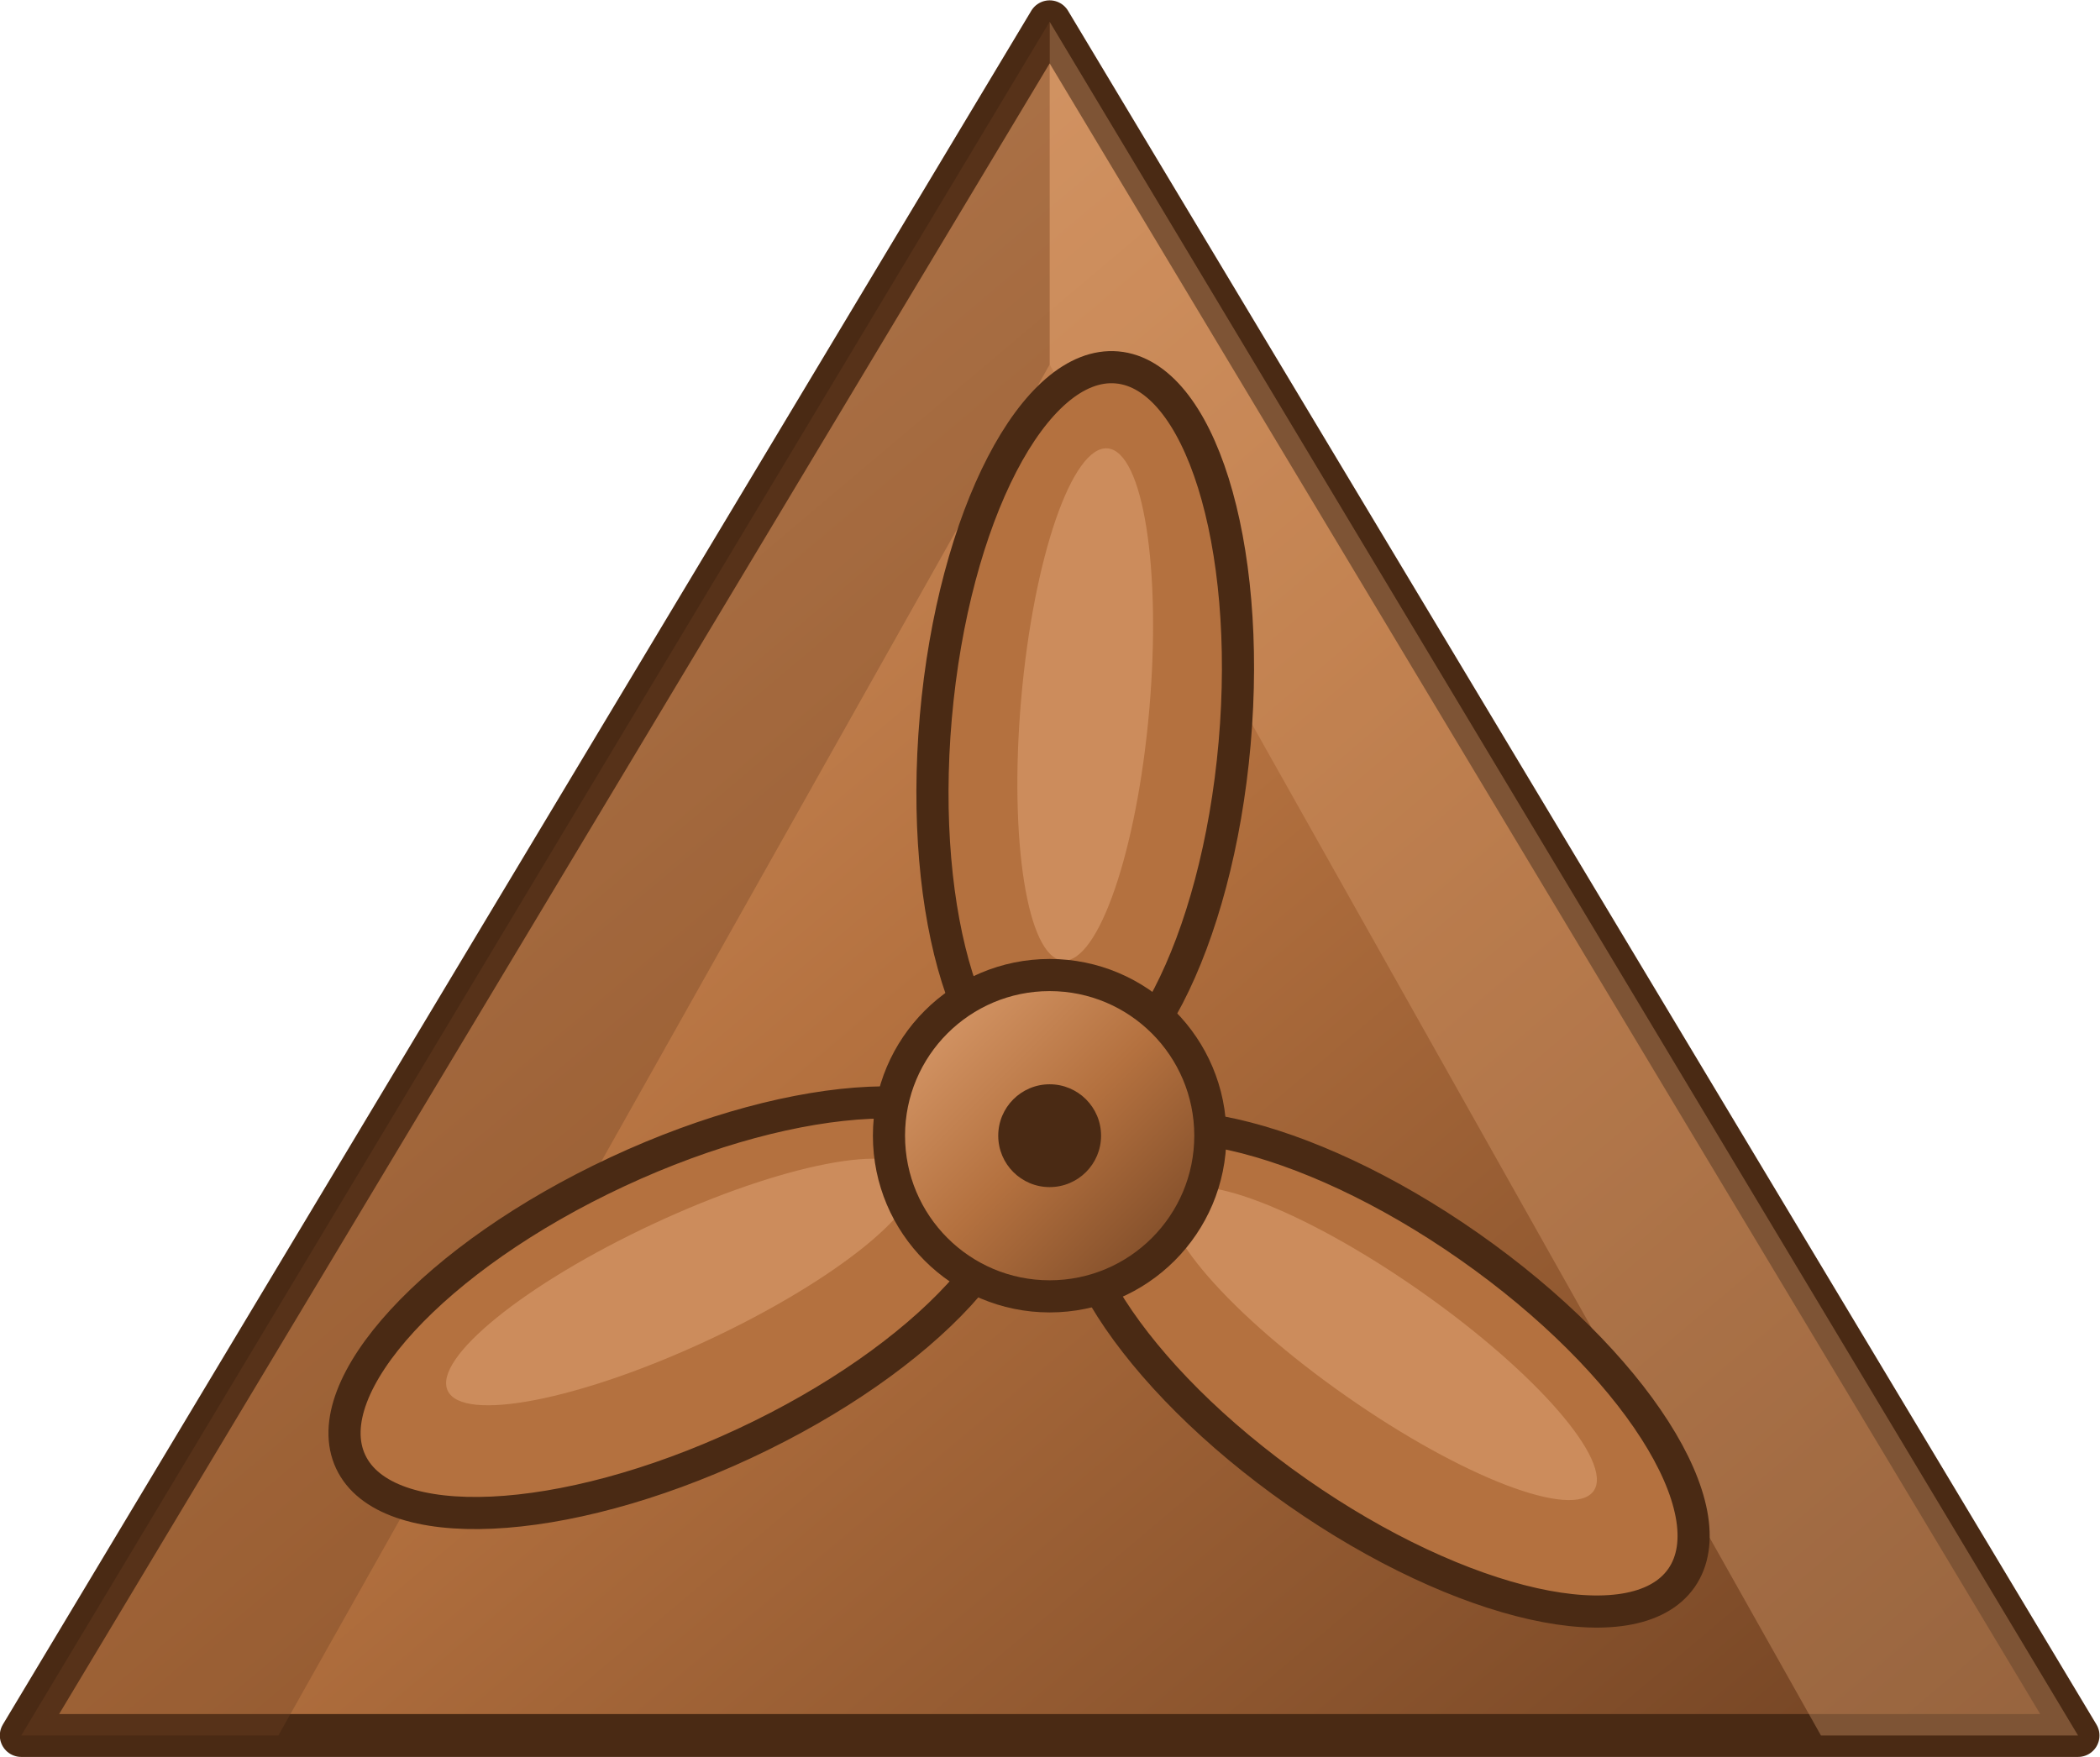
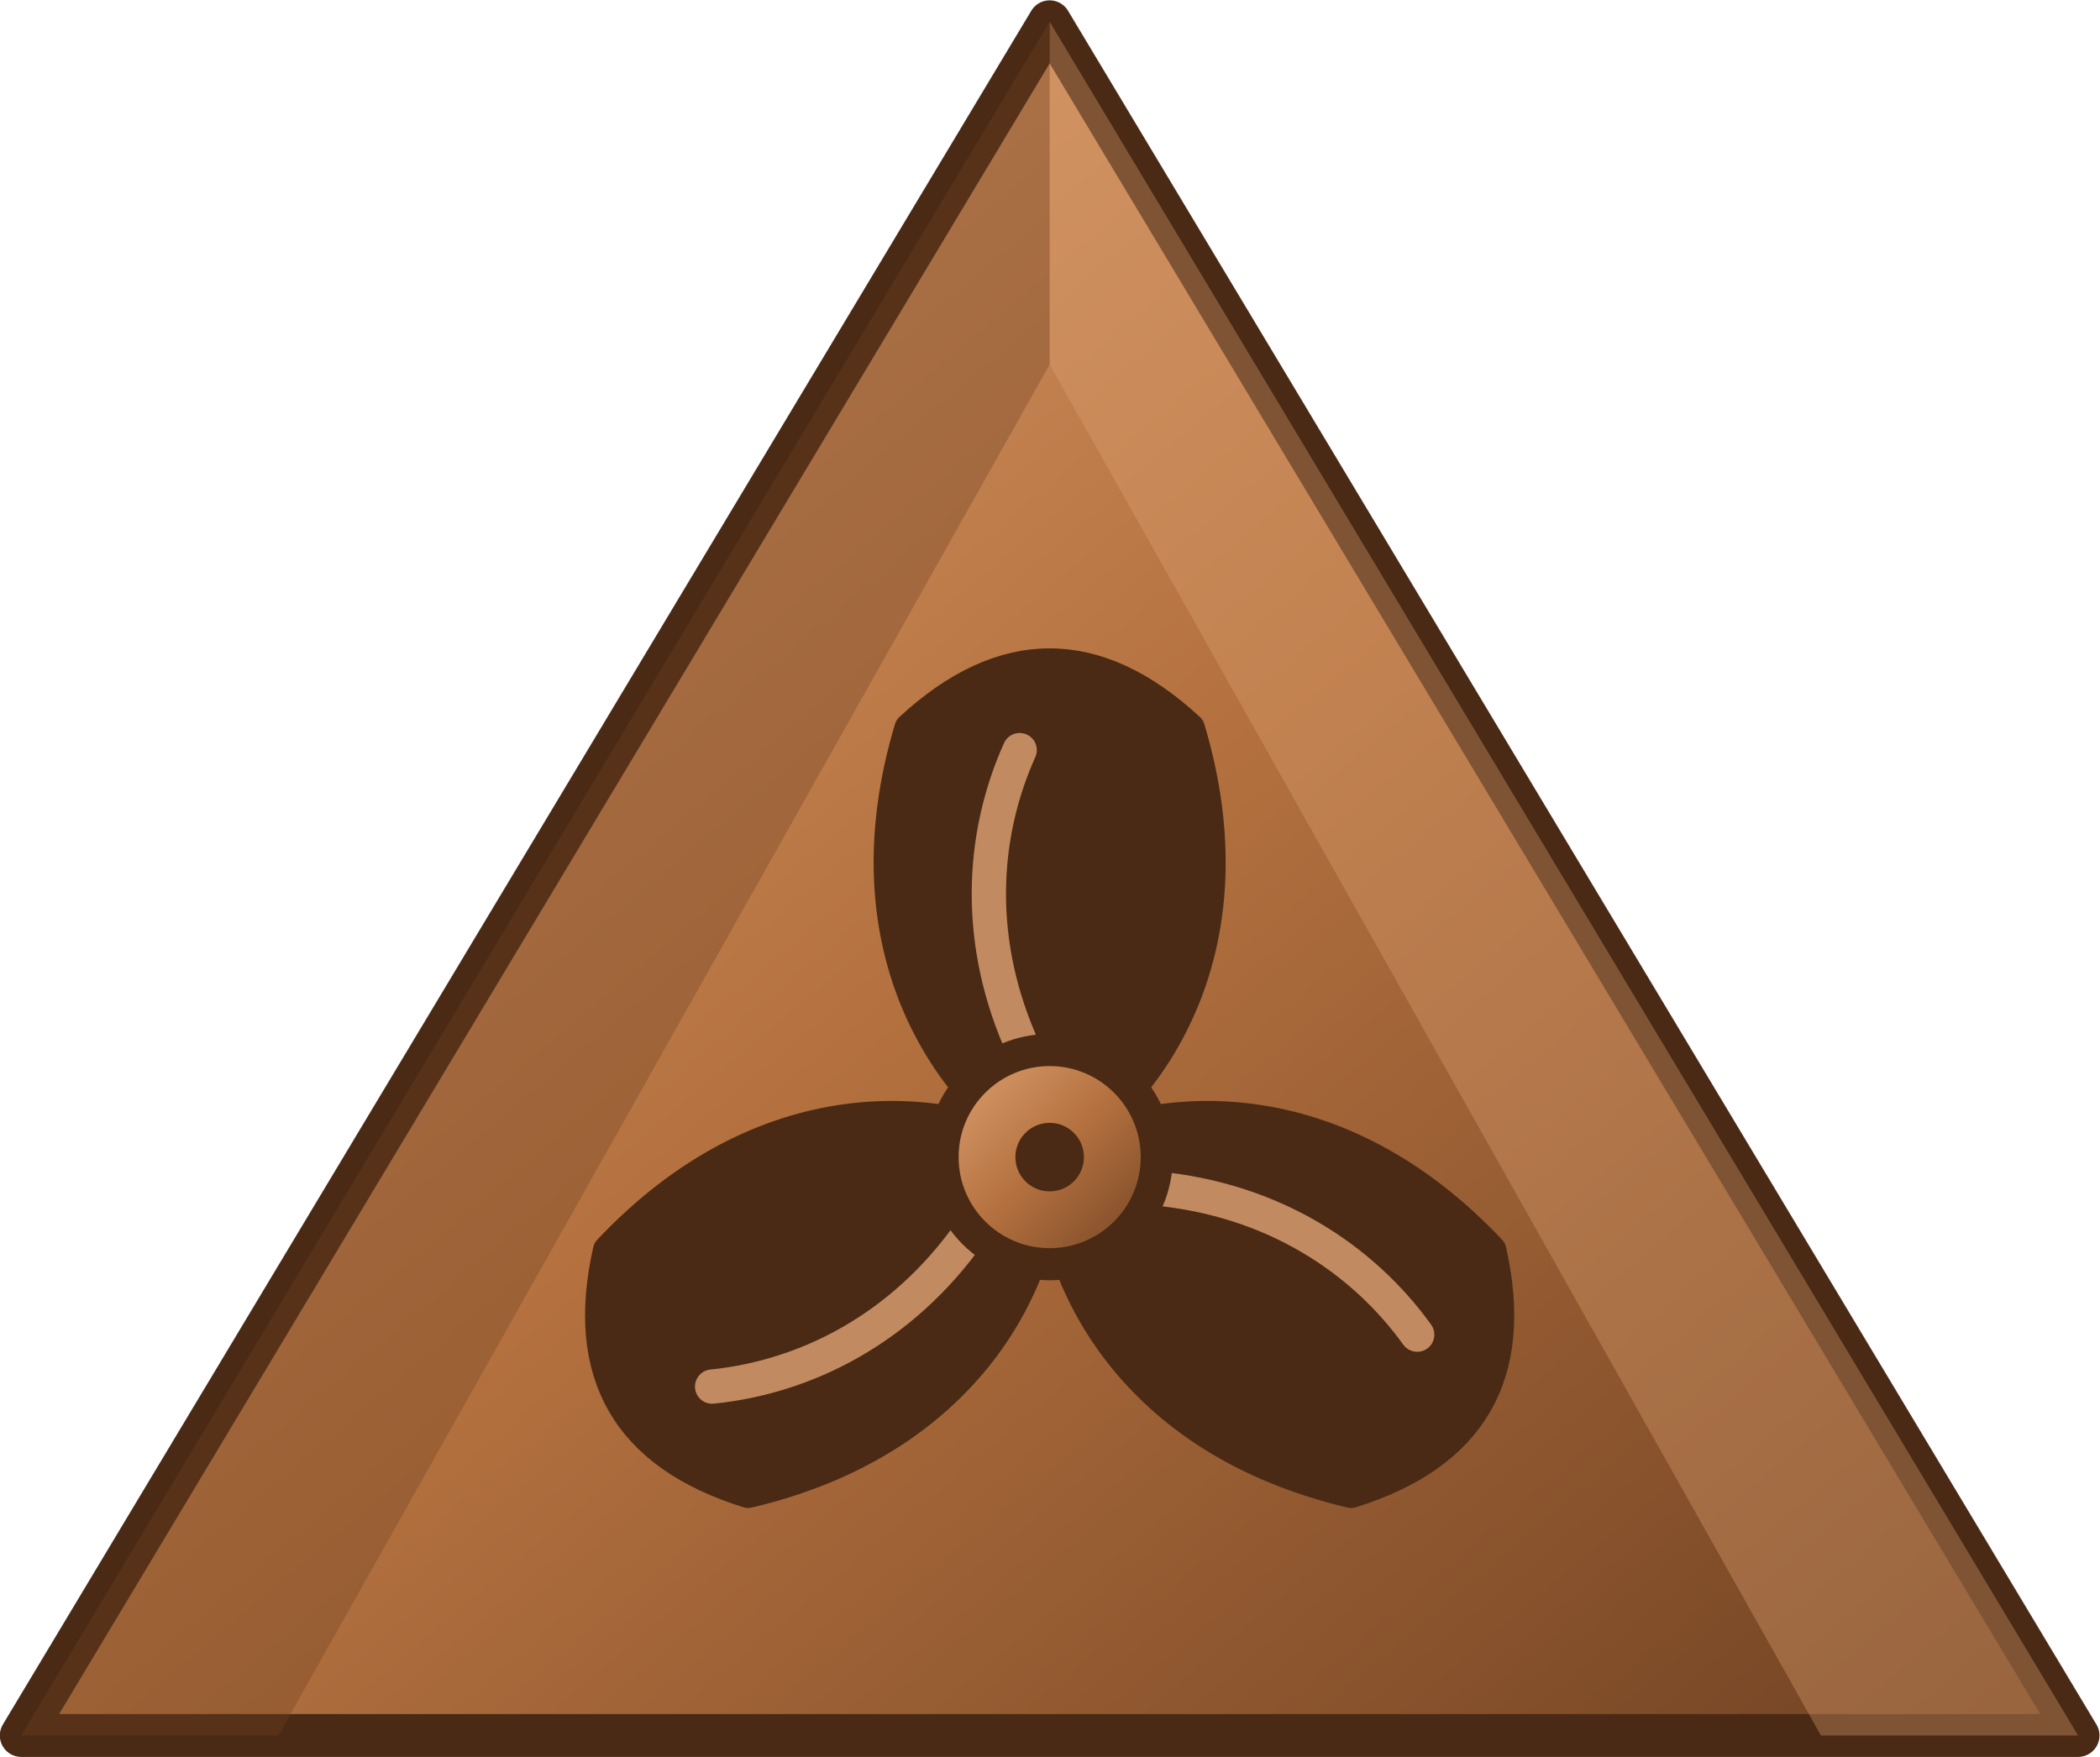
<svg xmlns="http://www.w3.org/2000/svg" width="0.306in" height="0.256in" viewBox="0 0 30.63 25.62" data-asset-id="device-propeller-bronze" data-source="original" data-units="0.01in">
  <defs>
    <linearGradient id="device-propeller-bronze__grad" x1="0" y1="0" x2="1" y2="1">
      <stop offset="0" stop-color="#e0a374" />
      <stop offset=".5" stop-color="#b4713f" />
      <stop offset="1" stop-color="#6f4122" />
    </linearGradient>
  </defs>
  <g id="device-propeller-bronze__geometry" transform="translate(-3.44 -5.31) scale(0.3125)">
    <polygon points="60,18 108,98 12,98" fill="url(#device-propeller-bronze__grad)" stroke="#4a2a14" stroke-width="2" stroke-linejoin="round" />
    <polygon points="60,18 108,98 96,98 60,34" fill="#e0a374" opacity=".35" />
    <polygon points="60,18 12,98 24,98 60,34" fill="#6f4122" opacity=".35" />
-     <ellipse cx="61.66" cy="51.07" rx="17" ry="7" fill="#b4713f" stroke="#4a2a14" stroke-width="1.5" transform="rotate(-85 61.66 51.07)" />
-     <ellipse cx="61.66" cy="49.87" rx="12" ry="3" fill="#e0a374" opacity=".55" transform="rotate(-85 61.66 49.87)" />
-     <ellipse cx="75.56" cy="80.90" rx="17" ry="7" fill="#b4713f" stroke="#4a2a14" stroke-width="1.5" transform="rotate(35 75.56 80.90)" />
-     <ellipse cx="75.56" cy="79.70" rx="12" ry="3" fill="#e0a374" opacity=".55" transform="rotate(35 75.56 79.70)" />
-     <ellipse cx="42.78" cy="78.03" rx="17" ry="7" fill="#b4713f" stroke="#4a2a14" stroke-width="1.5" transform="rotate(155 42.78 78.03)" />
-     <ellipse cx="42.78" cy="76.83" rx="12" ry="3" fill="#e0a374" opacity=".55" transform="rotate(155 42.78 76.83)" />
-     <circle cx="60" cy="70" r="7.5" fill="url(#device-propeller-bronze__grad)" stroke="#4a2a14" stroke-width="1.5" />
-     <circle cx="60" cy="70" r="2.4" fill="#4a2a14" />
+     <g transform="translate(60 71) rotate(0)">
+       <path d="M0,0 C-5,-3 -9.5,-10 -6.5,-20 Q0,-26 6.5,-20 C9.5,-10 5,-3 0,0 Z" fill="#4a2a14" stroke="#4a2a14" stroke-width="1.5" stroke-linejoin="round" />
+       <path d="M-1.2,-5 C-3.5,-10 -3.2,-15 -1.4,-19" fill="none" stroke="#e0a374" stroke-width="1.6" stroke-linecap="round" opacity=".8" />
+     </g>
+     <g transform="translate(60 71) rotate(120)">
+       <path d="M0,0 C-5,-3 -9.5,-10 -6.5,-20 Q0,-26 6.5,-20 C9.5,-10 5,-3 0,0 Z" fill="#4a2a14" stroke="#4a2a14" stroke-width="1.5" stroke-linejoin="round" />
+       <path d="M-1.2,-5 C-3.5,-10 -3.2,-15 -1.4,-19" fill="none" stroke="#e0a374" stroke-width="1.6" stroke-linecap="round" opacity=".8" />
+     </g>
+     <g transform="translate(60 71) rotate(240)">
+       <path d="M0,0 C-5,-3 -9.5,-10 -6.5,-20 Q0,-26 6.5,-20 C9.5,-10 5,-3 0,0 Z" fill="#4a2a14" stroke="#4a2a14" stroke-width="1.5" stroke-linejoin="round" />
+       <path d="M-1.2,-5 C-3.5,-10 -3.2,-15 -1.4,-19" fill="none" stroke="#e0a374" stroke-width="1.6" stroke-linecap="round" opacity=".8" />
+     </g>
+     <circle cx="60" cy="71" r="5" fill="url(#device-propeller-bronze__grad)" stroke="#4a2a14" stroke-width="1.5" />
+     <circle cx="60" cy="71" r="1.6" fill="#4a2a14" />
  </g>
</svg>
